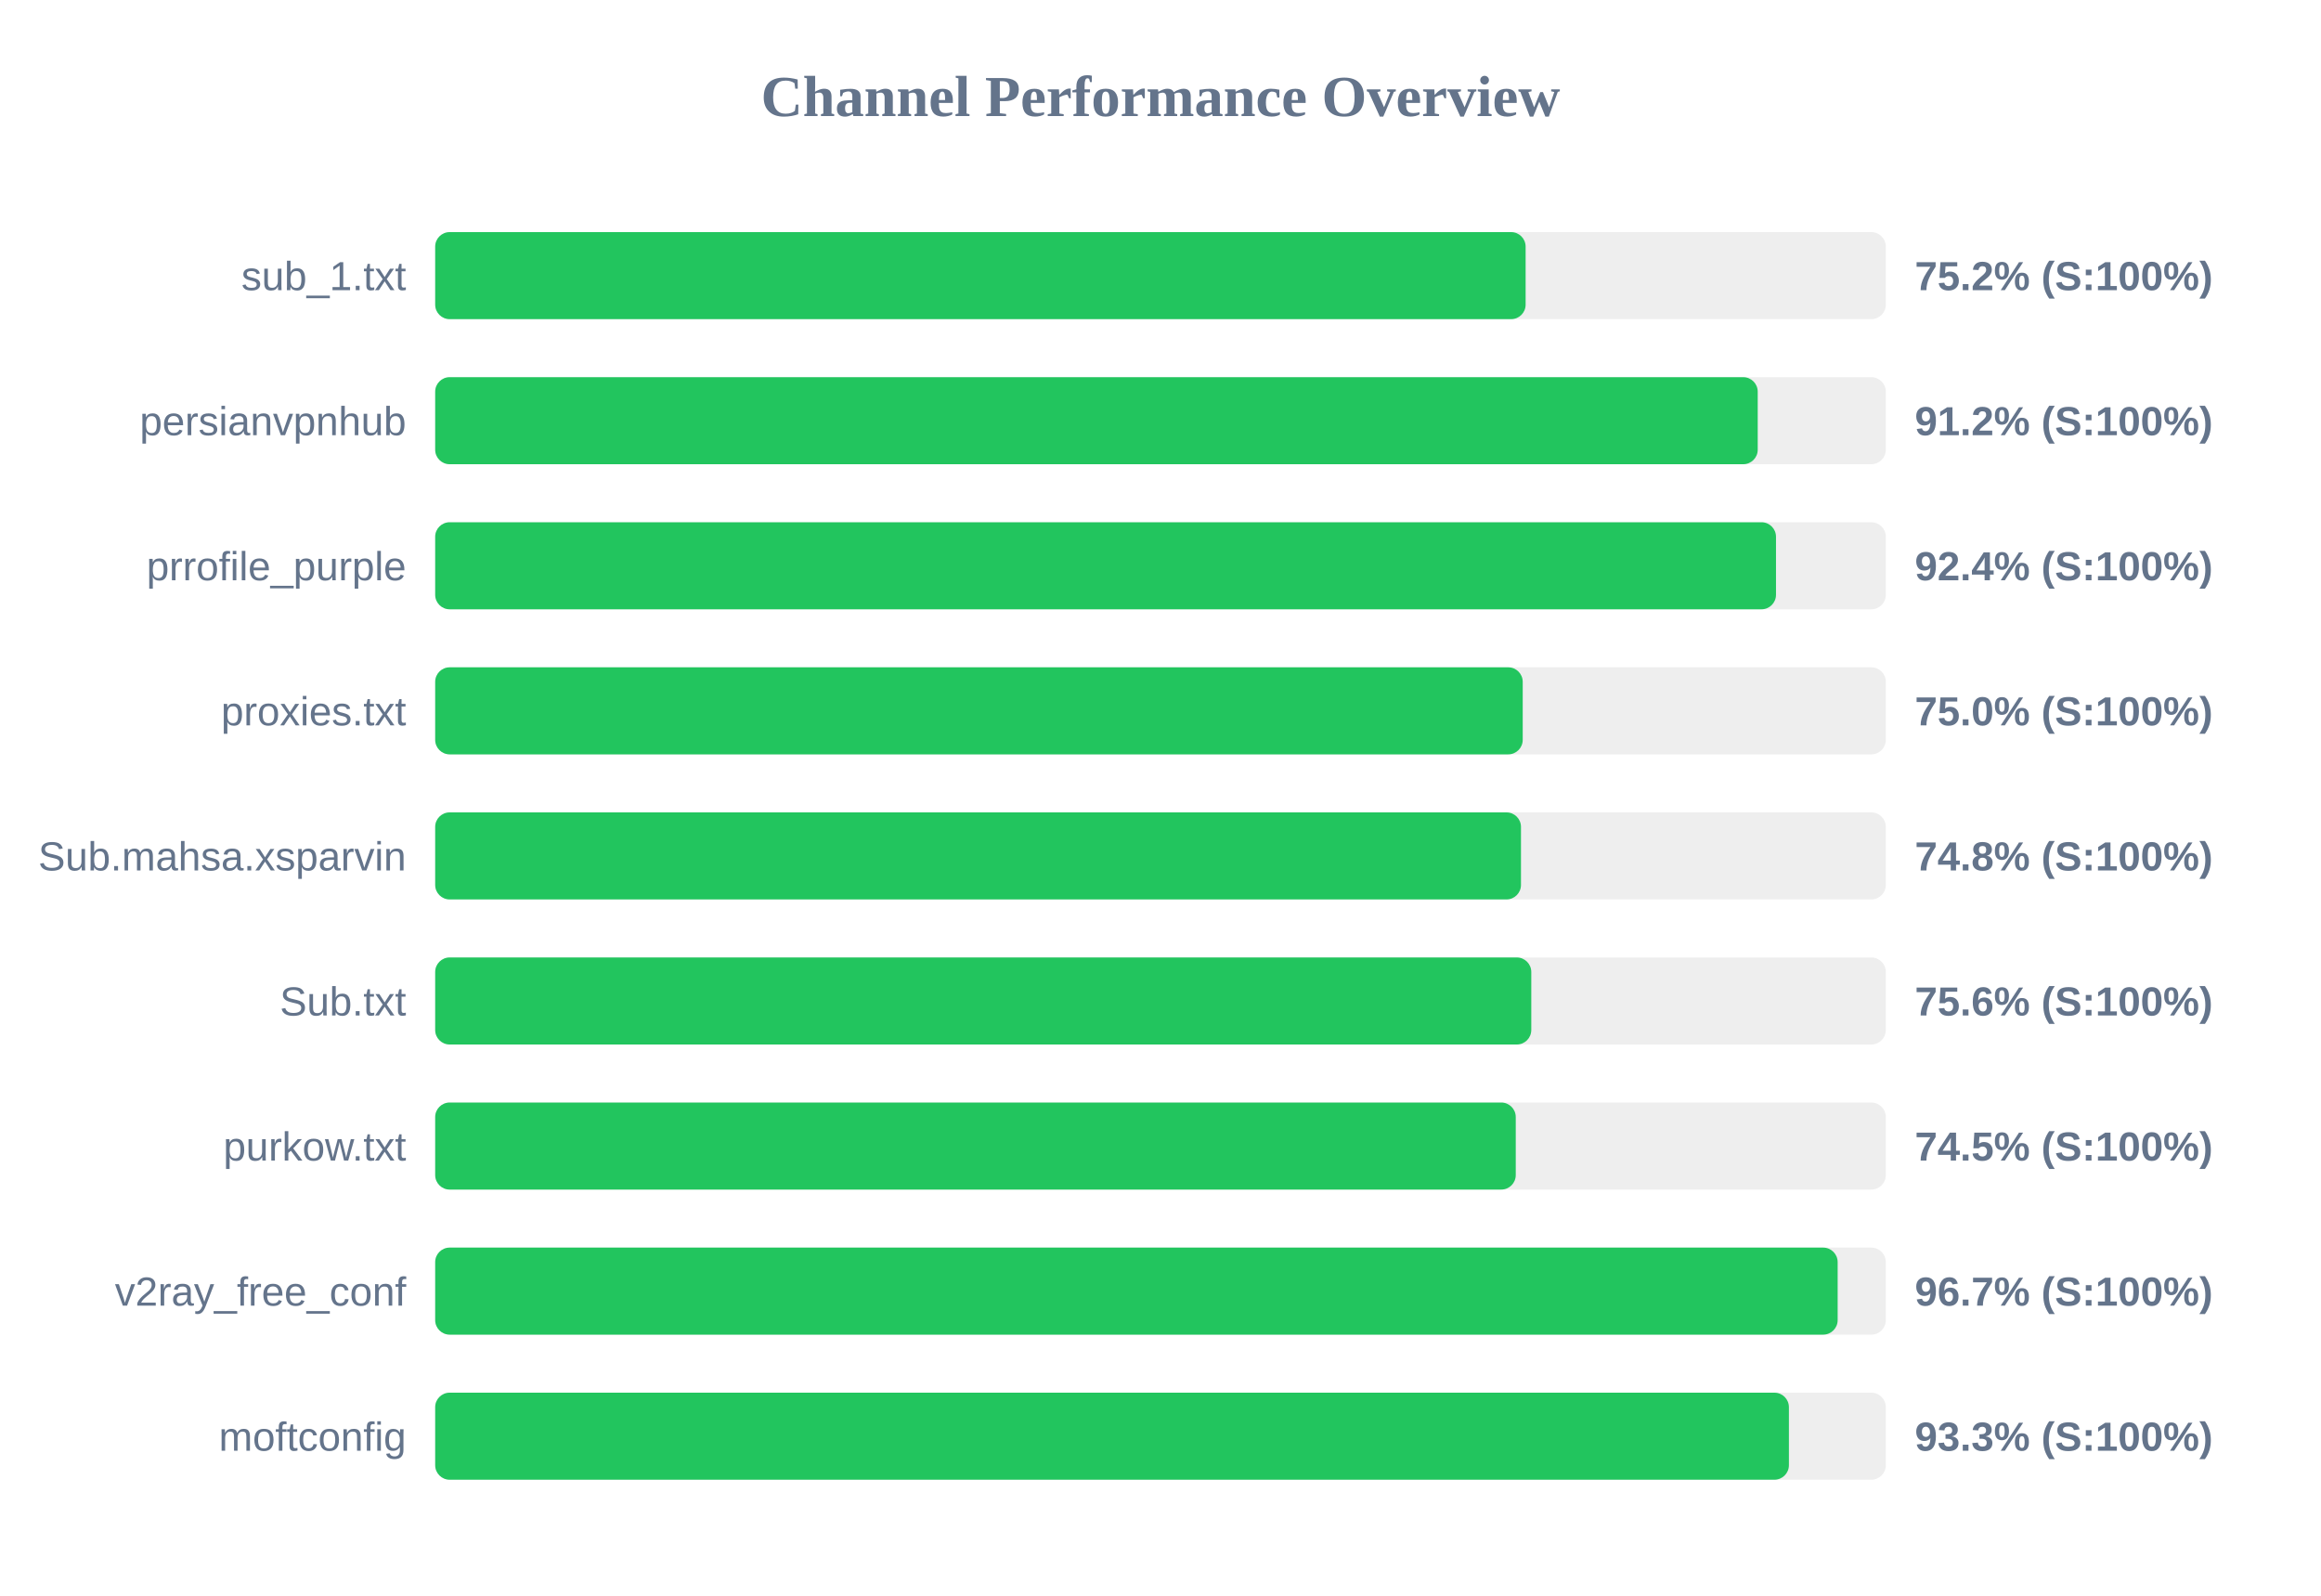
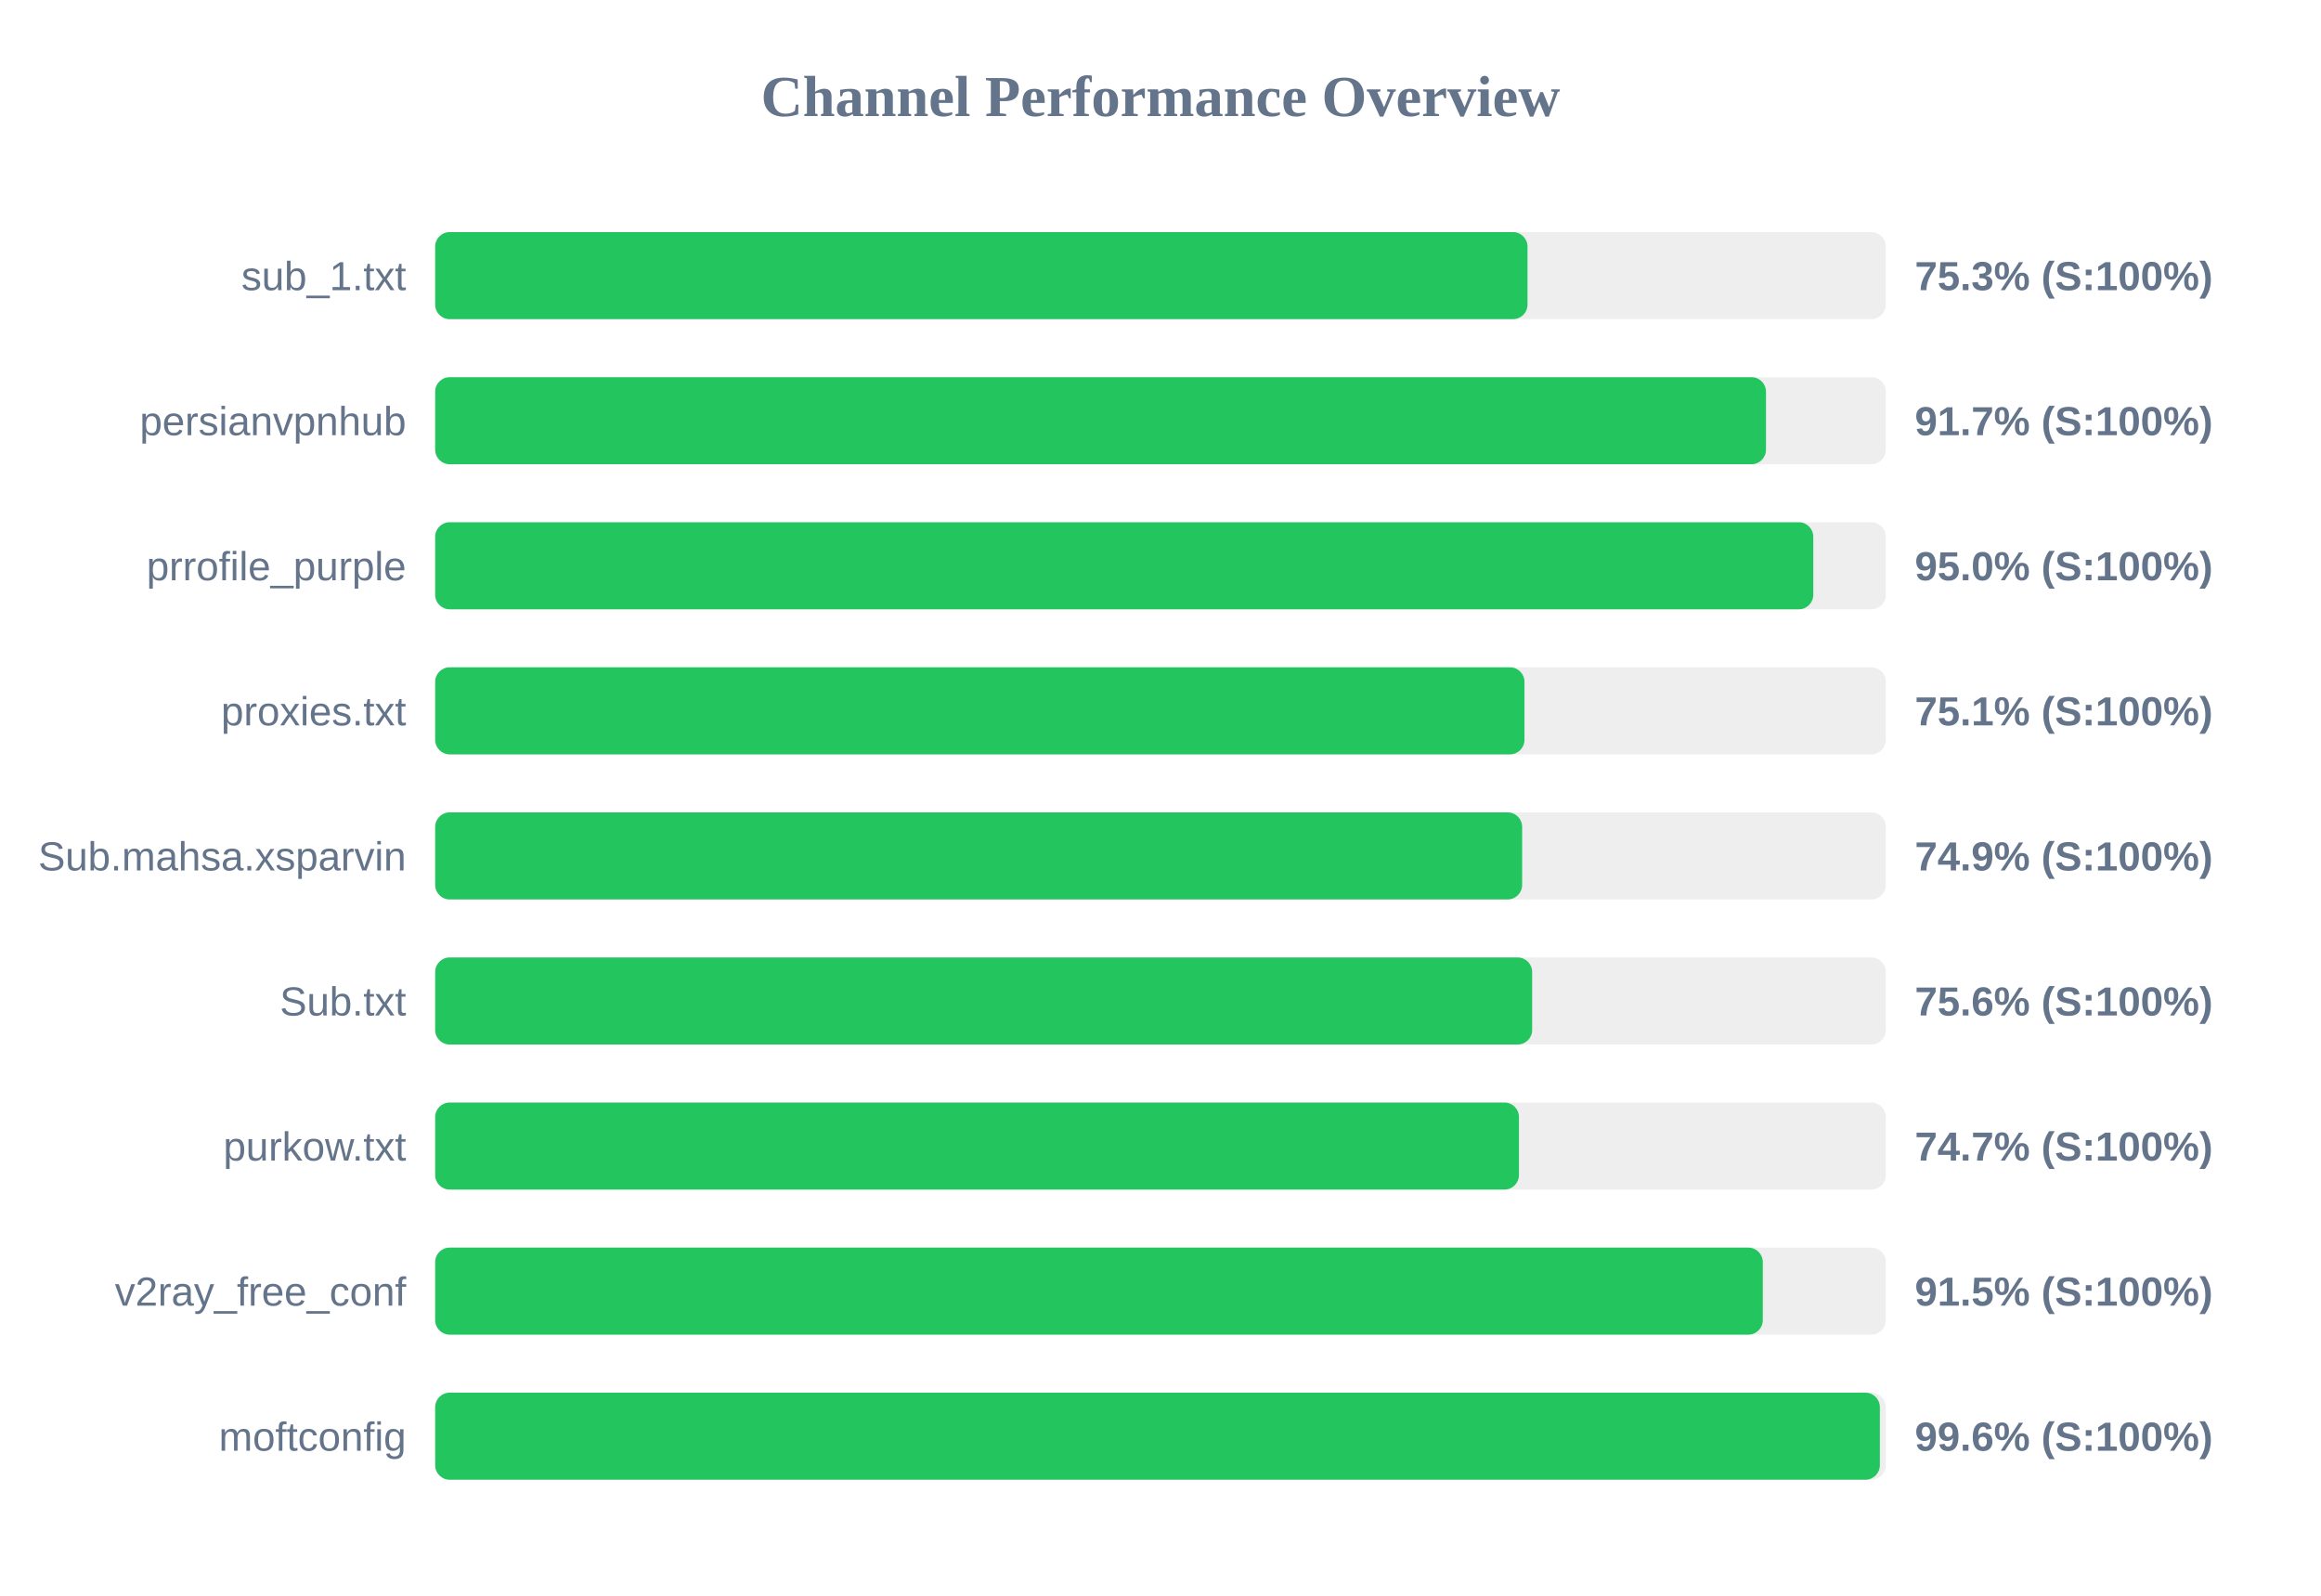
<svg xmlns="http://www.w3.org/2000/svg" width="800" height="550" version="1.1">
  <style>
        .row { font: 14px Arial; fill: #64748b; }
        .score { font: bold 14px Arial; fill: #64748b; }
    </style>
  <text x="400" y="40" text-anchor="middle" font-size="20px" font-weight="bold" fill="#64748b">Channel Performance Overview</text>
  <rect x="150" y="80" width="500" height="30" fill="#eee" rx="5" />
-   <rect x="150" y="80" width="375.85" height="30" fill="#22c55e" rx="5" />
+   <rect x="150" y="80" width="376.5" height="30" fill="#22c55e" rx="5" />
  <text x="140" y="100" text-anchor="end" class="row">sub_1.txt</text>
-   <text x="660" y="100" text-anchor="start" class="score">75.2% (S:100%)</text>
+   <text x="660" y="100" text-anchor="start" class="score">75.3% (S:100%)</text>
  <rect x="150" y="130" width="500" height="30" fill="#eee" rx="5" />
-   <rect x="150" y="130" width="455.85" height="30" fill="#22c55e" rx="5" />
+   <rect x="150" y="130" width="458.7" height="30" fill="#22c55e" rx="5" />
  <text x="140" y="150" text-anchor="end" class="row">persianvpnhub</text>
-   <text x="660" y="150" text-anchor="start" class="score">91.2% (S:100%)</text>
+   <text x="660" y="150" text-anchor="start" class="score">91.7% (S:100%)</text>
  <rect x="150" y="180" width="500" height="30" fill="#eee" rx="5" />
-   <rect x="150" y="180" width="462.15" height="30" fill="#22c55e" rx="5" />
+   <rect x="150" y="180" width="475.0" height="30" fill="#22c55e" rx="5" />
  <text x="140" y="200" text-anchor="end" class="row">prrofile_purple</text>
-   <text x="660" y="200" text-anchor="start" class="score">92.4% (S:100%)</text>
+   <text x="660" y="200" text-anchor="start" class="score">95.0% (S:100%)</text>
  <rect x="150" y="230" width="500" height="30" fill="#eee" rx="5" />
-   <rect x="150" y="230" width="374.85" height="30" fill="#22c55e" rx="5" />
+   <rect x="150" y="230" width="375.45" height="30" fill="#22c55e" rx="5" />
  <text x="140" y="250" text-anchor="end" class="row">proxies.txt</text>
-   <text x="660" y="250" text-anchor="start" class="score">75.0% (S:100%)</text>
+   <text x="660" y="250" text-anchor="start" class="score">75.1% (S:100%)</text>
  <rect x="150" y="280" width="500" height="30" fill="#eee" rx="5" />
-   <rect x="150" y="280" width="374.25" height="30" fill="#22c55e" rx="5" />
+   <rect x="150" y="280" width="374.65" height="30" fill="#22c55e" rx="5" />
  <text x="140" y="300" text-anchor="end" class="row">Sub.mahsa.xsparvin</text>
-   <text x="660" y="300" text-anchor="start" class="score">74.8% (S:100%)</text>
+   <text x="660" y="300" text-anchor="start" class="score">74.9% (S:100%)</text>
  <rect x="150" y="330" width="500" height="30" fill="#eee" rx="5" />
-   <rect x="150" y="330" width="377.8" height="30" fill="#22c55e" rx="5" />
+   <rect x="150" y="330" width="378.1" height="30" fill="#22c55e" rx="5" />
  <text x="140" y="350" text-anchor="end" class="row">Sub.txt</text>
  <text x="660" y="350" text-anchor="start" class="score">75.6% (S:100%)</text>
  <rect x="150" y="380" width="500" height="30" fill="#eee" rx="5" />
-   <rect x="150" y="380" width="372.45" height="30" fill="#22c55e" rx="5" />
+   <rect x="150" y="380" width="373.55" height="30" fill="#22c55e" rx="5" />
  <text x="140" y="400" text-anchor="end" class="row">purkow.txt</text>
-   <text x="660" y="400" text-anchor="start" class="score">74.5% (S:100%)</text>
+   <text x="660" y="400" text-anchor="start" class="score">74.7% (S:100%)</text>
  <rect x="150" y="430" width="500" height="30" fill="#eee" rx="5" />
-   <rect x="150" y="430" width="483.4" height="30" fill="#22c55e" rx="5" />
+   <rect x="150" y="430" width="457.6" height="30" fill="#22c55e" rx="5" />
  <text x="140" y="450" text-anchor="end" class="row">v2ray_free_conf</text>
-   <text x="660" y="450" text-anchor="start" class="score">96.7% (S:100%)</text>
+   <text x="660" y="450" text-anchor="start" class="score">91.5% (S:100%)</text>
  <rect x="150" y="480" width="500" height="30" fill="#eee" rx="5" />
-   <rect x="150" y="480" width="466.6" height="30" fill="#22c55e" rx="5" />
+   <rect x="150" y="480" width="497.95" height="30" fill="#22c55e" rx="5" />
  <text x="140" y="500" text-anchor="end" class="row">moftconfig</text>
-   <text x="660" y="500" text-anchor="start" class="score">93.3% (S:100%)</text>
+   <text x="660" y="500" text-anchor="start" class="score">99.6% (S:100%)</text>
</svg>
